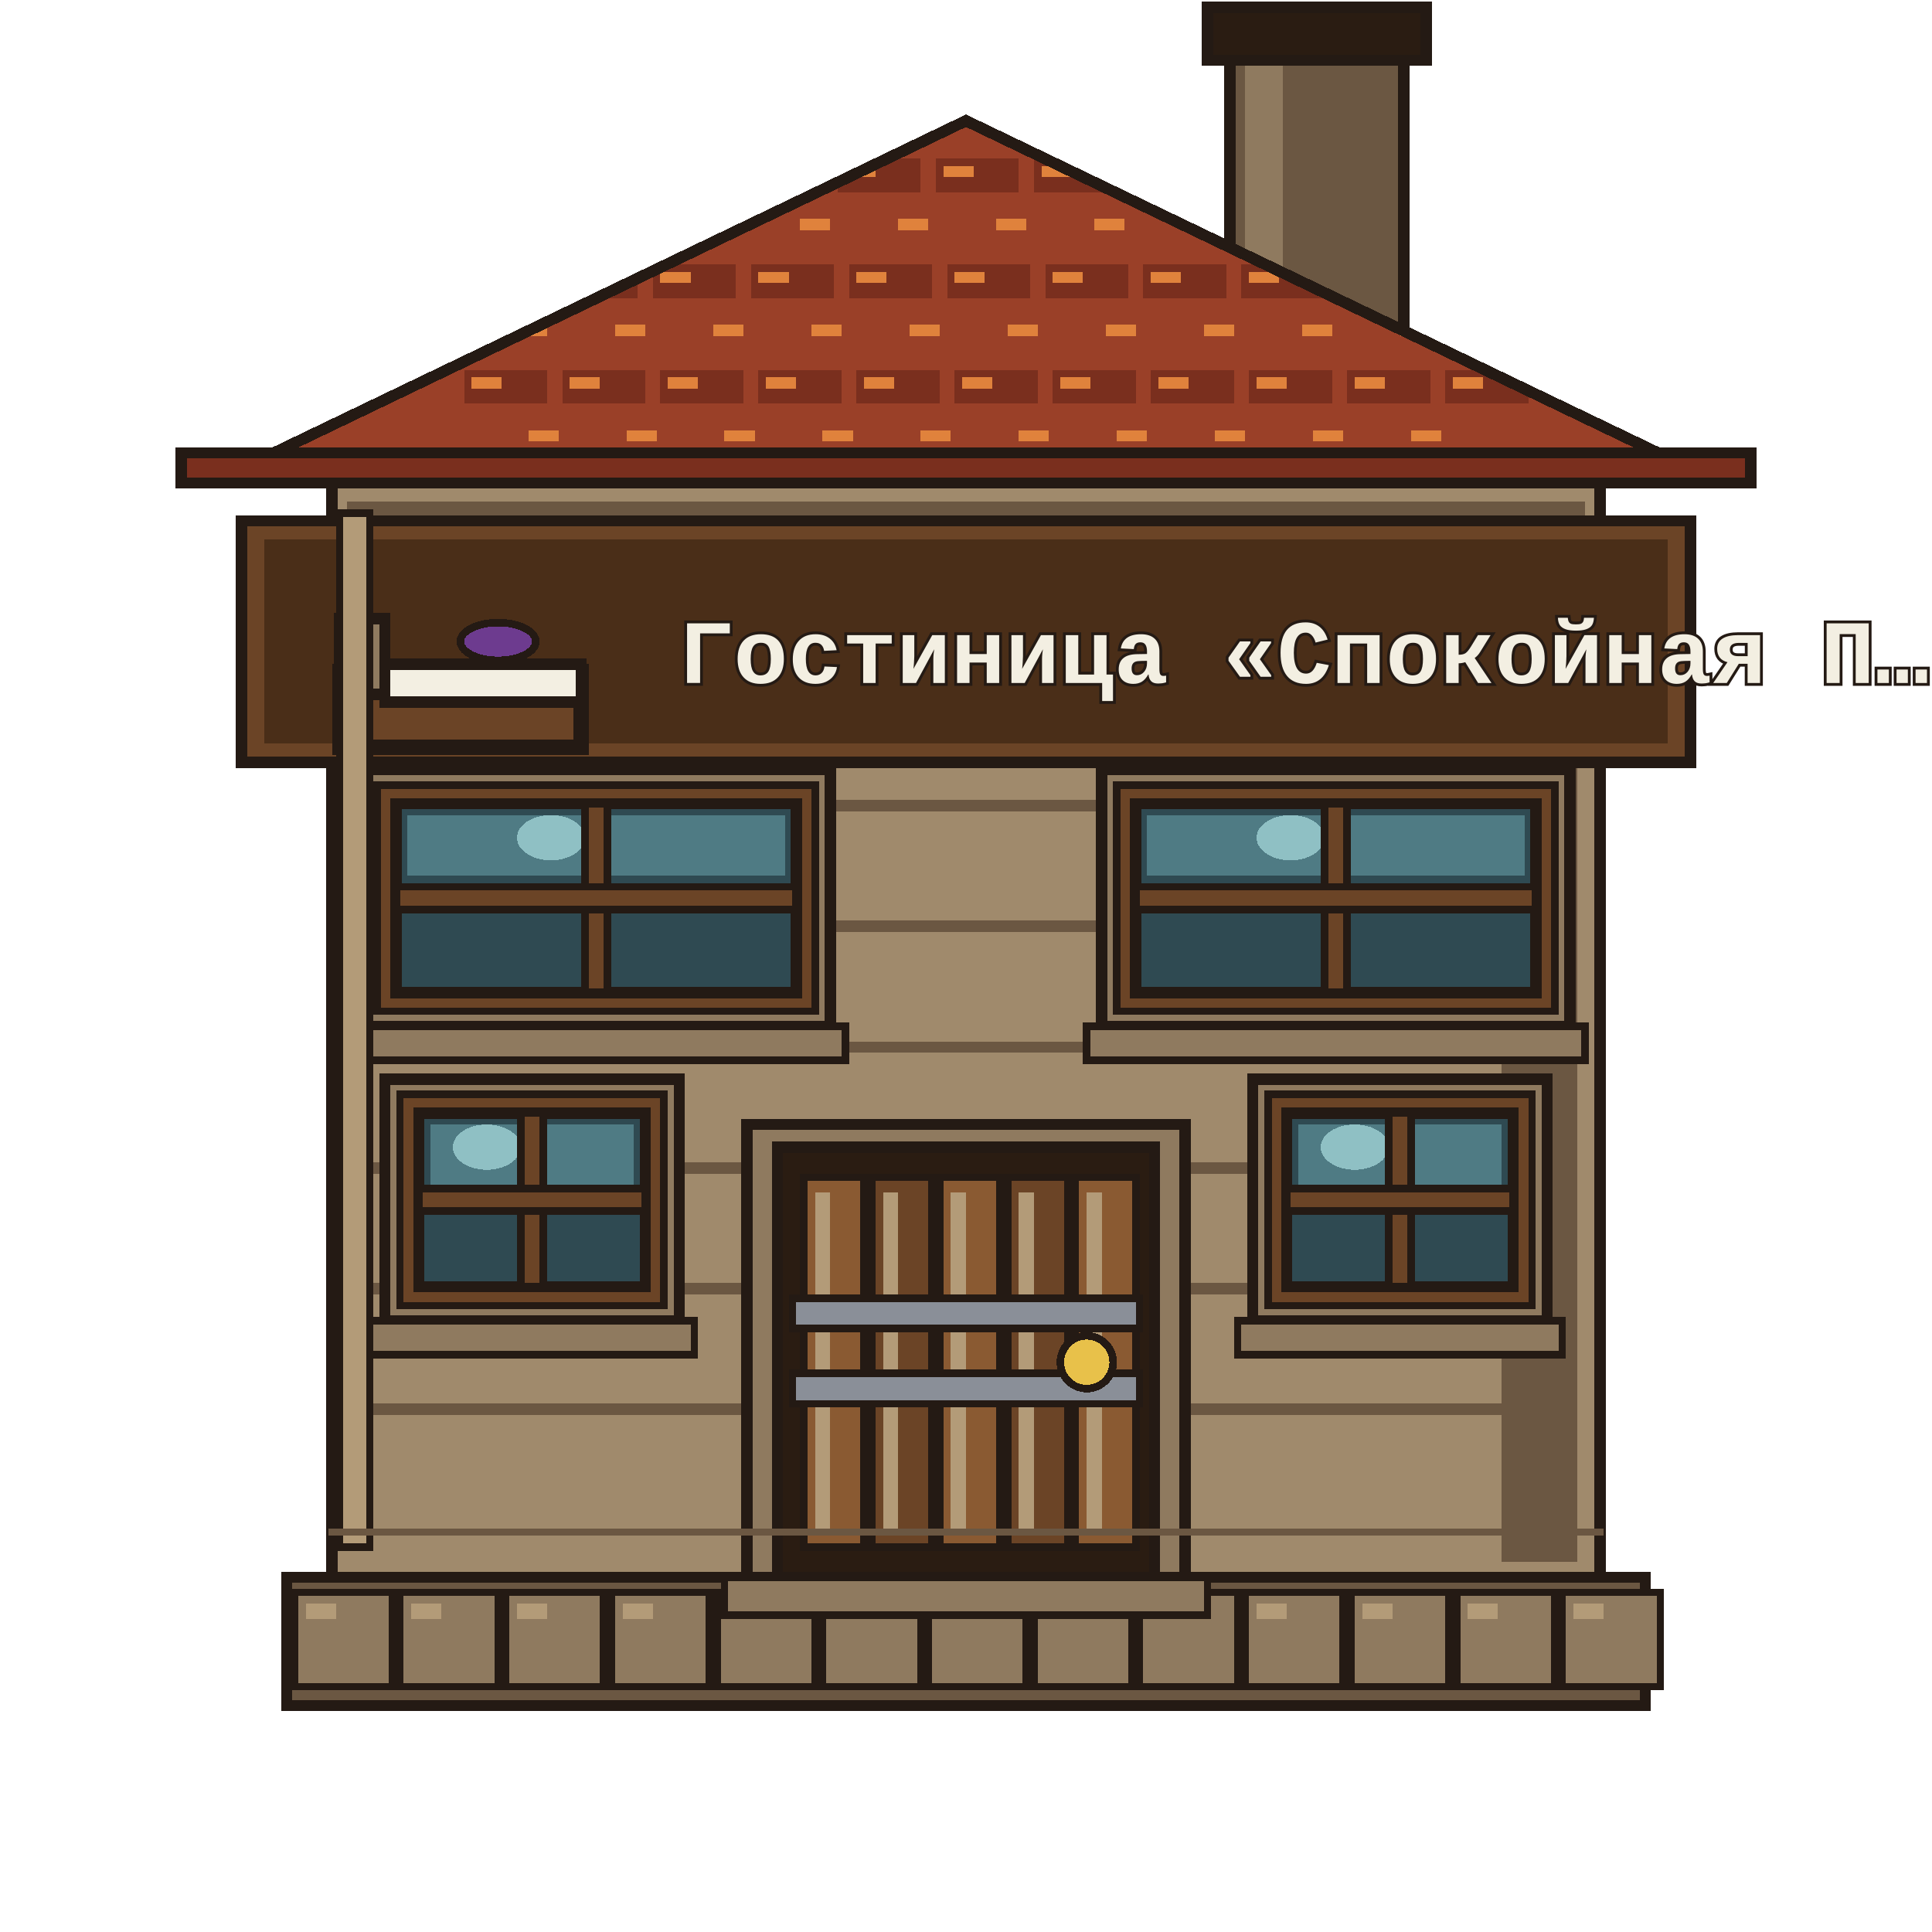
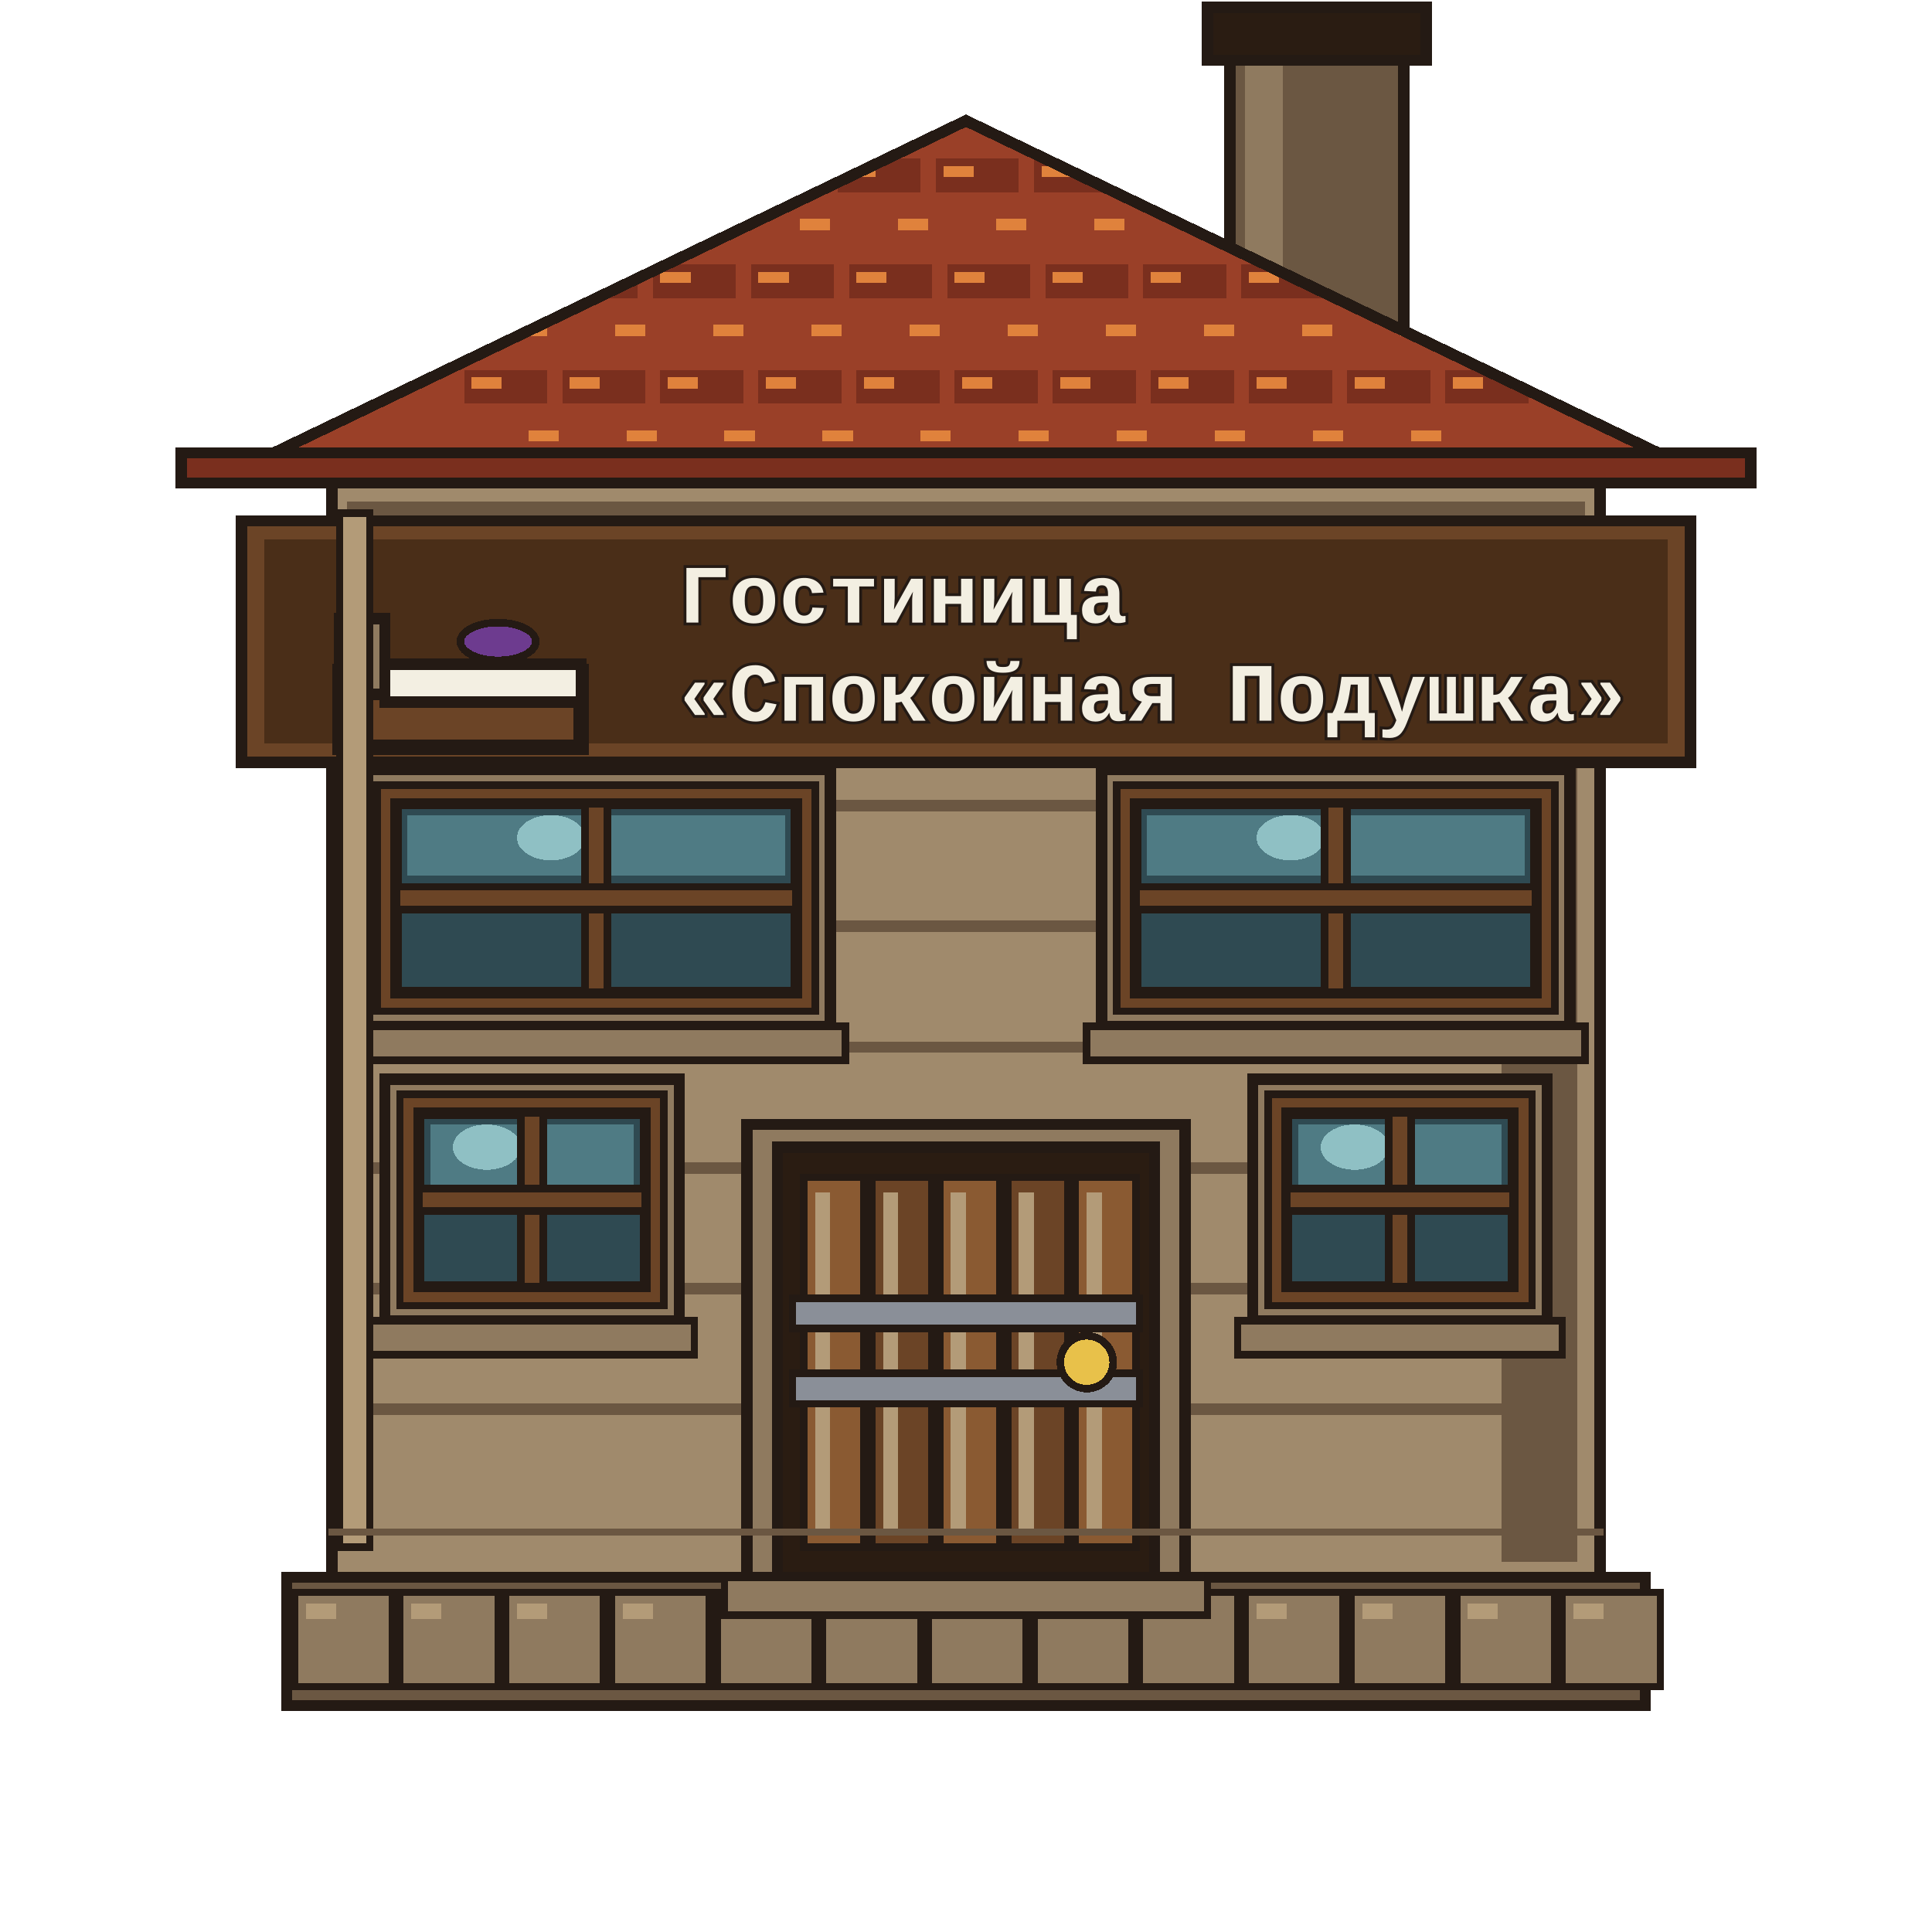
<svg xmlns="http://www.w3.org/2000/svg" viewBox="0 0 512 512" shape-rendering="crispEdges">
  <g id="chimney">
    <path d="M326 8 H372 V120 H326Z" fill="#6b5742" stroke="#241a14" stroke-width="3" stroke-linejoin="miter" stroke-linecap="square" />
    <path d="M330 12 H340 V116 H330Z" fill="#8f7a5f" stroke="none" />
    <path d="M320 2 H378 V16 H320Z" fill="#2a1c12" stroke="#241a14" stroke-width="3" stroke-linejoin="miter" stroke-linecap="square" />
  </g>
  <g id="base">
    <path d="M76 418 H436 V452 H76Z" fill="#6b5742" stroke="#241a14" stroke-width="3" stroke-linejoin="miter" stroke-linecap="square" />
    <path d="M78 422 H104 V447 H78Z" fill="#8f7a5f" stroke="#241a14" stroke-width="2" stroke-linejoin="miter" stroke-linecap="square" />
    <path d="M81 425 H89 V429 H81Z" fill="#b39b78" stroke="none" />
    <path d="M106 422 H132 V447 H106Z" fill="#8f7a5f" stroke="#241a14" stroke-width="2" stroke-linejoin="miter" stroke-linecap="square" />
    <path d="M109 425 H117 V429 H109Z" fill="#b39b78" stroke="none" />
    <path d="M134 422 H160 V447 H134Z" fill="#8f7a5f" stroke="#241a14" stroke-width="2" stroke-linejoin="miter" stroke-linecap="square" />
    <path d="M137 425 H145 V429 H137Z" fill="#b39b78" stroke="none" />
    <path d="M162 422 H188 V447 H162Z" fill="#8f7a5f" stroke="#241a14" stroke-width="2" stroke-linejoin="miter" stroke-linecap="square" />
    <path d="M165 425 H173 V429 H165Z" fill="#b39b78" stroke="none" />
    <path d="M190 422 H216 V447 H190Z" fill="#8f7a5f" stroke="#241a14" stroke-width="2" stroke-linejoin="miter" stroke-linecap="square" />
    <path d="M193 425 H201 V429 H193Z" fill="#b39b78" stroke="none" />
    <path d="M218 422 H244 V447 H218Z" fill="#8f7a5f" stroke="#241a14" stroke-width="2" stroke-linejoin="miter" stroke-linecap="square" />
    <path d="M221 425 H229 V429 H221Z" fill="#b39b78" stroke="none" />
    <path d="M246 422 H272 V447 H246Z" fill="#8f7a5f" stroke="#241a14" stroke-width="2" stroke-linejoin="miter" stroke-linecap="square" />
    <path d="M249 425 H257 V429 H249Z" fill="#b39b78" stroke="none" />
    <path d="M274 422 H300 V447 H274Z" fill="#8f7a5f" stroke="#241a14" stroke-width="2" stroke-linejoin="miter" stroke-linecap="square" />
    <path d="M277 425 H285 V429 H277Z" fill="#b39b78" stroke="none" />
    <path d="M302 422 H328 V447 H302Z" fill="#8f7a5f" stroke="#241a14" stroke-width="2" stroke-linejoin="miter" stroke-linecap="square" />
    <path d="M305 425 H313 V429 H305Z" fill="#b39b78" stroke="none" />
    <path d="M330 422 H356 V447 H330Z" fill="#8f7a5f" stroke="#241a14" stroke-width="2" stroke-linejoin="miter" stroke-linecap="square" />
    <path d="M333 425 H341 V429 H333Z" fill="#b39b78" stroke="none" />
    <path d="M358 422 H384 V447 H358Z" fill="#8f7a5f" stroke="#241a14" stroke-width="2" stroke-linejoin="miter" stroke-linecap="square" />
    <path d="M361 425 H369 V429 H361Z" fill="#b39b78" stroke="none" />
    <path d="M386 422 H412 V447 H386Z" fill="#8f7a5f" stroke="#241a14" stroke-width="2" stroke-linejoin="miter" stroke-linecap="square" />
    <path d="M389 425 H397 V429 H389Z" fill="#b39b78" stroke="none" />
    <path d="M414 422 H440 V447 H414Z" fill="#8f7a5f" stroke="#241a14" stroke-width="2" stroke-linejoin="miter" stroke-linecap="square" />
    <path d="M417 425 H425 V429 H417Z" fill="#b39b78" stroke="none" />
  </g>
  <g id="wall">
    <path d="M88 128 H424 V418 H88Z" fill="#a08a6c" stroke="#241a14" stroke-width="3" stroke-linejoin="miter" stroke-linecap="square" />
    <path d="M92 133 H420 V143 H92Z" fill="#6b5742" stroke="none" />
    <path d="M96 146 H416 V154 H96Z" fill="#a08a6c" stroke="none" />
    <path d="M398 136 H418 V414 H398Z" fill="#6b5742" stroke="none" />
    <path d="M94 148 H418 V151 H94Z" fill="#6b5742" stroke="none" />
    <path d="M94 180 H418 V183 H94Z" fill="#6b5742" stroke="none" />
    <path d="M94 212 H418 V215 H94Z" fill="#6b5742" stroke="none" />
    <path d="M94 244 H418 V247 H94Z" fill="#6b5742" stroke="none" />
    <path d="M94 276 H418 V279 H94Z" fill="#6b5742" stroke="none" />
    <path d="M94 308 H418 V311 H94Z" fill="#6b5742" stroke="none" />
    <path d="M94 340 H418 V343 H94Z" fill="#6b5742" stroke="none" />
    <path d="M94 372 H418 V375 H94Z" fill="#6b5742" stroke="none" />
  </g>
  <g id="roof">
    <defs>
      <clipPath id="roofClip">
        <path d="M56 128 L256 32 L456 128Z" />
      </clipPath>
    </defs>
    <path d="M56 128 L256 32 L456 128Z" fill="#9a4028" stroke="#241a14" stroke-width="3" stroke-linejoin="miter" />
    <g clip-path="url(#roofClip)">
      <path d="M66 42 H88 V51 H66Z" fill="#7a2f1e" stroke="none" />
      <path d="M68 44 H76 V47 H68Z" fill="#e0823c" stroke="none" />
      <path d="M92 42 H114 V51 H92Z" fill="#7a2f1e" stroke="none" />
      <path d="M94 44 H102 V47 H94Z" fill="#e0823c" stroke="none" />
      <path d="M118 42 H140 V51 H118Z" fill="#7a2f1e" stroke="none" />
      <path d="M120 44 H128 V47 H120Z" fill="#e0823c" stroke="none" />
      <path d="M144 42 H166 V51 H144Z" fill="#7a2f1e" stroke="none" />
      <path d="M146 44 H154 V47 H146Z" fill="#e0823c" stroke="none" />
      <path d="M170 42 H192 V51 H170Z" fill="#7a2f1e" stroke="none" />
      <path d="M172 44 H180 V47 H172Z" fill="#e0823c" stroke="none" />
      <path d="M196 42 H218 V51 H196Z" fill="#7a2f1e" stroke="none" />
      <path d="M198 44 H206 V47 H198Z" fill="#e0823c" stroke="none" />
      <path d="M222 42 H244 V51 H222Z" fill="#7a2f1e" stroke="none" />
      <path d="M224 44 H232 V47 H224Z" fill="#e0823c" stroke="none" />
      <path d="M248 42 H270 V51 H248Z" fill="#7a2f1e" stroke="none" />
      <path d="M250 44 H258 V47 H250Z" fill="#e0823c" stroke="none" />
      <path d="M274 42 H296 V51 H274Z" fill="#7a2f1e" stroke="none" />
      <path d="M276 44 H284 V47 H276Z" fill="#e0823c" stroke="none" />
      <path d="M300 42 H322 V51 H300Z" fill="#7a2f1e" stroke="none" />
      <path d="M302 44 H310 V47 H302Z" fill="#e0823c" stroke="none" />
      <path d="M326 42 H348 V51 H326Z" fill="#7a2f1e" stroke="none" />
      <path d="M328 44 H336 V47 H328Z" fill="#e0823c" stroke="none" />
      <path d="M352 42 H374 V51 H352Z" fill="#7a2f1e" stroke="none" />
      <path d="M354 44 H362 V47 H354Z" fill="#e0823c" stroke="none" />
      <path d="M378 42 H400 V51 H378Z" fill="#7a2f1e" stroke="none" />
      <path d="M380 44 H388 V47 H380Z" fill="#e0823c" stroke="none" />
      <path d="M404 42 H426 V51 H404Z" fill="#7a2f1e" stroke="none" />
      <path d="M406 44 H414 V47 H406Z" fill="#e0823c" stroke="none" />
      <path d="M430 42 H452 V51 H430Z" fill="#7a2f1e" stroke="none" />
      <path d="M432 44 H440 V47 H432Z" fill="#e0823c" stroke="none" />
      <path d="M80 56 H102 V65 H80Z" fill="#9a4028" stroke="none" />
      <path d="M82 58 H90 V61 H82Z" fill="#e0823c" stroke="none" />
      <path d="M106 56 H128 V65 H106Z" fill="#9a4028" stroke="none" />
      <path d="M108 58 H116 V61 H108Z" fill="#e0823c" stroke="none" />
      <path d="M132 56 H154 V65 H132Z" fill="#9a4028" stroke="none" />
      <path d="M134 58 H142 V61 H134Z" fill="#e0823c" stroke="none" />
      <path d="M158 56 H180 V65 H158Z" fill="#9a4028" stroke="none" />
      <path d="M160 58 H168 V61 H160Z" fill="#e0823c" stroke="none" />
      <path d="M184 56 H206 V65 H184Z" fill="#9a4028" stroke="none" />
      <path d="M186 58 H194 V61 H186Z" fill="#e0823c" stroke="none" />
      <path d="M210 56 H232 V65 H210Z" fill="#9a4028" stroke="none" />
      <path d="M212 58 H220 V61 H212Z" fill="#e0823c" stroke="none" />
      <path d="M236 56 H258 V65 H236Z" fill="#9a4028" stroke="none" />
      <path d="M238 58 H246 V61 H238Z" fill="#e0823c" stroke="none" />
      <path d="M262 56 H284 V65 H262Z" fill="#9a4028" stroke="none" />
      <path d="M264 58 H272 V61 H264Z" fill="#e0823c" stroke="none" />
      <path d="M288 56 H310 V65 H288Z" fill="#9a4028" stroke="none" />
      <path d="M290 58 H298 V61 H290Z" fill="#e0823c" stroke="none" />
      <path d="M314 56 H336 V65 H314Z" fill="#9a4028" stroke="none" />
      <path d="M316 58 H324 V61 H316Z" fill="#e0823c" stroke="none" />
      <path d="M340 56 H362 V65 H340Z" fill="#9a4028" stroke="none" />
      <path d="M342 58 H350 V61 H342Z" fill="#e0823c" stroke="none" />
      <path d="M366 56 H388 V65 H366Z" fill="#9a4028" stroke="none" />
      <path d="M368 58 H376 V61 H368Z" fill="#e0823c" stroke="none" />
      <path d="M392 56 H414 V65 H392Z" fill="#9a4028" stroke="none" />
      <path d="M394 58 H402 V61 H394Z" fill="#e0823c" stroke="none" />
      <path d="M418 56 H440 V65 H418Z" fill="#9a4028" stroke="none" />
      <path d="M420 58 H428 V61 H420Z" fill="#e0823c" stroke="none" />
      <path d="M95 70 H117 V79 H95Z" fill="#7a2f1e" stroke="none" />
      <path d="M97 72 H105 V75 H97Z" fill="#e0823c" stroke="none" />
      <path d="M121 70 H143 V79 H121Z" fill="#7a2f1e" stroke="none" />
      <path d="M123 72 H131 V75 H123Z" fill="#e0823c" stroke="none" />
      <path d="M147 70 H169 V79 H147Z" fill="#7a2f1e" stroke="none" />
      <path d="M149 72 H157 V75 H149Z" fill="#e0823c" stroke="none" />
      <path d="M173 70 H195 V79 H173Z" fill="#7a2f1e" stroke="none" />
      <path d="M175 72 H183 V75 H175Z" fill="#e0823c" stroke="none" />
      <path d="M199 70 H221 V79 H199Z" fill="#7a2f1e" stroke="none" />
      <path d="M201 72 H209 V75 H201Z" fill="#e0823c" stroke="none" />
      <path d="M225 70 H247 V79 H225Z" fill="#7a2f1e" stroke="none" />
      <path d="M227 72 H235 V75 H227Z" fill="#e0823c" stroke="none" />
      <path d="M251 70 H273 V79 H251Z" fill="#7a2f1e" stroke="none" />
      <path d="M253 72 H261 V75 H253Z" fill="#e0823c" stroke="none" />
      <path d="M277 70 H299 V79 H277Z" fill="#7a2f1e" stroke="none" />
      <path d="M279 72 H287 V75 H279Z" fill="#e0823c" stroke="none" />
      <path d="M303 70 H325 V79 H303Z" fill="#7a2f1e" stroke="none" />
      <path d="M305 72 H313 V75 H305Z" fill="#e0823c" stroke="none" />
      <path d="M329 70 H351 V79 H329Z" fill="#7a2f1e" stroke="none" />
      <path d="M331 72 H339 V75 H331Z" fill="#e0823c" stroke="none" />
      <path d="M355 70 H377 V79 H355Z" fill="#7a2f1e" stroke="none" />
      <path d="M357 72 H365 V75 H357Z" fill="#e0823c" stroke="none" />
      <path d="M381 70 H403 V79 H381Z" fill="#7a2f1e" stroke="none" />
      <path d="M383 72 H391 V75 H383Z" fill="#e0823c" stroke="none" />
      <path d="M407 70 H429 V79 H407Z" fill="#7a2f1e" stroke="none" />
      <path d="M409 72 H417 V75 H409Z" fill="#e0823c" stroke="none" />
      <path d="M109 84 H131 V93 H109Z" fill="#9a4028" stroke="none" />
      <path d="M111 86 H119 V89 H111Z" fill="#e0823c" stroke="none" />
      <path d="M135 84 H157 V93 H135Z" fill="#9a4028" stroke="none" />
      <path d="M137 86 H145 V89 H137Z" fill="#e0823c" stroke="none" />
      <path d="M161 84 H183 V93 H161Z" fill="#9a4028" stroke="none" />
      <path d="M163 86 H171 V89 H163Z" fill="#e0823c" stroke="none" />
      <path d="M187 84 H209 V93 H187Z" fill="#9a4028" stroke="none" />
      <path d="M189 86 H197 V89 H189Z" fill="#e0823c" stroke="none" />
      <path d="M213 84 H235 V93 H213Z" fill="#9a4028" stroke="none" />
      <path d="M215 86 H223 V89 H215Z" fill="#e0823c" stroke="none" />
      <path d="M239 84 H261 V93 H239Z" fill="#9a4028" stroke="none" />
      <path d="M241 86 H249 V89 H241Z" fill="#e0823c" stroke="none" />
      <path d="M265 84 H287 V93 H265Z" fill="#9a4028" stroke="none" />
      <path d="M267 86 H275 V89 H267Z" fill="#e0823c" stroke="none" />
      <path d="M291 84 H313 V93 H291Z" fill="#9a4028" stroke="none" />
      <path d="M293 86 H301 V89 H293Z" fill="#e0823c" stroke="none" />
      <path d="M317 84 H339 V93 H317Z" fill="#9a4028" stroke="none" />
      <path d="M319 86 H327 V89 H319Z" fill="#e0823c" stroke="none" />
      <path d="M343 84 H365 V93 H343Z" fill="#9a4028" stroke="none" />
      <path d="M345 86 H353 V89 H345Z" fill="#e0823c" stroke="none" />
      <path d="M369 84 H391 V93 H369Z" fill="#9a4028" stroke="none" />
      <path d="M371 86 H379 V89 H371Z" fill="#e0823c" stroke="none" />
      <path d="M395 84 H417 V93 H395Z" fill="#9a4028" stroke="none" />
      <path d="M397 86 H405 V89 H397Z" fill="#e0823c" stroke="none" />
      <path d="M123 98 H145 V107 H123Z" fill="#7a2f1e" stroke="none" />
      <path d="M125 100 H133 V103 H125Z" fill="#e0823c" stroke="none" />
      <path d="M149 98 H171 V107 H149Z" fill="#7a2f1e" stroke="none" />
      <path d="M151 100 H159 V103 H151Z" fill="#e0823c" stroke="none" />
      <path d="M175 98 H197 V107 H175Z" fill="#7a2f1e" stroke="none" />
      <path d="M177 100 H185 V103 H177Z" fill="#e0823c" stroke="none" />
      <path d="M201 98 H223 V107 H201Z" fill="#7a2f1e" stroke="none" />
      <path d="M203 100 H211 V103 H203Z" fill="#e0823c" stroke="none" />
      <path d="M227 98 H249 V107 H227Z" fill="#7a2f1e" stroke="none" />
      <path d="M229 100 H237 V103 H229Z" fill="#e0823c" stroke="none" />
      <path d="M253 98 H275 V107 H253Z" fill="#7a2f1e" stroke="none" />
      <path d="M255 100 H263 V103 H255Z" fill="#e0823c" stroke="none" />
      <path d="M279 98 H301 V107 H279Z" fill="#7a2f1e" stroke="none" />
      <path d="M281 100 H289 V103 H281Z" fill="#e0823c" stroke="none" />
      <path d="M305 98 H327 V107 H305Z" fill="#7a2f1e" stroke="none" />
      <path d="M307 100 H315 V103 H307Z" fill="#e0823c" stroke="none" />
      <path d="M331 98 H353 V107 H331Z" fill="#7a2f1e" stroke="none" />
      <path d="M333 100 H341 V103 H333Z" fill="#e0823c" stroke="none" />
      <path d="M357 98 H379 V107 H357Z" fill="#7a2f1e" stroke="none" />
      <path d="M359 100 H367 V103 H359Z" fill="#e0823c" stroke="none" />
      <path d="M383 98 H405 V107 H383Z" fill="#7a2f1e" stroke="none" />
      <path d="M385 100 H393 V103 H385Z" fill="#e0823c" stroke="none" />
      <path d="M138 112 H160 V121 H138Z" fill="#9a4028" stroke="none" />
      <path d="M140 114 H148 V117 H140Z" fill="#e0823c" stroke="none" />
      <path d="M164 112 H186 V121 H164Z" fill="#9a4028" stroke="none" />
      <path d="M166 114 H174 V117 H166Z" fill="#e0823c" stroke="none" />
      <path d="M190 112 H212 V121 H190Z" fill="#9a4028" stroke="none" />
      <path d="M192 114 H200 V117 H192Z" fill="#e0823c" stroke="none" />
      <path d="M216 112 H238 V121 H216Z" fill="#9a4028" stroke="none" />
      <path d="M218 114 H226 V117 H218Z" fill="#e0823c" stroke="none" />
      <path d="M242 112 H264 V121 H242Z" fill="#9a4028" stroke="none" />
      <path d="M244 114 H252 V117 H244Z" fill="#e0823c" stroke="none" />
      <path d="M268 112 H290 V121 H268Z" fill="#9a4028" stroke="none" />
      <path d="M270 114 H278 V117 H270Z" fill="#e0823c" stroke="none" />
      <path d="M294 112 H316 V121 H294Z" fill="#9a4028" stroke="none" />
      <path d="M296 114 H304 V117 H296Z" fill="#e0823c" stroke="none" />
      <path d="M320 112 H342 V121 H320Z" fill="#9a4028" stroke="none" />
      <path d="M322 114 H330 V117 H322Z" fill="#e0823c" stroke="none" />
      <path d="M346 112 H368 V121 H346Z" fill="#9a4028" stroke="none" />
      <path d="M348 114 H356 V117 H348Z" fill="#e0823c" stroke="none" />
      <path d="M372 112 H394 V121 H372Z" fill="#9a4028" stroke="none" />
      <path d="M374 114 H382 V117 H374Z" fill="#e0823c" stroke="none" />
      <path d="M152 126 H174 V135 H152Z" fill="#7a2f1e" stroke="none" />
      <path d="M154 128 H162 V131 H154Z" fill="#e0823c" stroke="none" />
      <path d="M178 126 H200 V135 H178Z" fill="#7a2f1e" stroke="none" />
      <path d="M180 128 H188 V131 H180Z" fill="#e0823c" stroke="none" />
      <path d="M204 126 H226 V135 H204Z" fill="#7a2f1e" stroke="none" />
      <path d="M206 128 H214 V131 H206Z" fill="#e0823c" stroke="none" />
      <path d="M230 126 H252 V135 H230Z" fill="#7a2f1e" stroke="none" />
      <path d="M232 128 H240 V131 H232Z" fill="#e0823c" stroke="none" />
      <path d="M256 126 H278 V135 H256Z" fill="#7a2f1e" stroke="none" />
      <path d="M258 128 H266 V131 H258Z" fill="#e0823c" stroke="none" />
      <path d="M282 126 H304 V135 H282Z" fill="#7a2f1e" stroke="none" />
      <path d="M284 128 H292 V131 H284Z" fill="#e0823c" stroke="none" />
      <path d="M308 126 H330 V135 H308Z" fill="#7a2f1e" stroke="none" />
      <path d="M310 128 H318 V131 H310Z" fill="#e0823c" stroke="none" />
      <path d="M334 126 H356 V135 H334Z" fill="#7a2f1e" stroke="none" />
      <path d="M336 128 H344 V131 H336Z" fill="#e0823c" stroke="none" />
    </g>
    <path d="M56 128 L256 32 L456 128Z" fill="none" stroke="#241a14" stroke-width="3" stroke-linejoin="miter" />
    <path d="M48 120 H464 V128 H48Z" fill="#7a2f1e" stroke="#241a14" stroke-width="3" stroke-linejoin="miter" stroke-linecap="square" />
  </g>
-   <g id="sign">
+   <g id="sign" data-sign-name="Гостиница «Спокойная Подушка»">
    <path d="M64 138 H448 V202 H64Z" fill="#6b4426" stroke="#241a14" stroke-width="3" stroke-linejoin="miter" stroke-linecap="square" />
    <path d="M70 143 H442 V197 H70Z" fill="#4a2e18" stroke="none" />
    <g transform="translate(82 140)" data-sign="bed">
      <path d="M8 38 H72 V58 H8Z" fill="#6b4426" stroke="#241a14" stroke-width="4" stroke-linejoin="miter" />
      <path d="M8 24 H20 V44 H8Z" fill="#8f7a5f" stroke="#241a14" stroke-width="3" />
      <path d="M20 36 H72 V46 H20Z" fill="#f3efe2" stroke="#241a14" stroke-width="3" />
      <ellipse cx="50" cy="30" rx="10" ry="5" fill="#6d3b8f" stroke="#241a14" stroke-width="2" />
    </g>
-     <text x="180" y="181" font-family="'Courier New', monospace" font-size="24" font-weight="700" fill="#f3efe2" stroke="#241a14" stroke-width="1.5" paint-order="stroke" textLength="299" lengthAdjust="spacingAndGlyphs">Гостиница «Спокойная П…</text>
+     <text x="180" y="165" font-family="'Courier New', monospace" font-size="22" font-weight="700" fill="#f3efe2" stroke="#241a14" stroke-width="1.5" paint-order="stroke" textLength="117" lengthAdjust="spacingAndGlyphs">Гостиница</text>
+     <text x="180" y="191" font-family="'Courier New', monospace" font-size="22" font-weight="700" fill="#f3efe2" stroke="#241a14" stroke-width="1.5" paint-order="stroke" textLength="247" lengthAdjust="spacingAndGlyphs">«Спокойная Подушка»</text>
  </g>
  <g id="window">
    <path d="M96 204 H220 V272 H96Z" fill="#8f7a5f" stroke="#241a14" stroke-width="3" stroke-linejoin="miter" stroke-linecap="square" />
    <path d="M100 208 H216 V268 H100Z" fill="#6b4426" stroke="#241a14" stroke-width="2" stroke-linejoin="miter" stroke-linecap="square" />
    <path d="M105 213 H211 V263 H105Z" fill="#2f4a52" stroke="#241a14" stroke-width="3" stroke-linejoin="miter" stroke-linecap="square" />
    <path d="M108 216 H154 V232 H108Z" fill="#4f7b84" stroke="none" />
    <path d="M162 216 H208 V232 H162Z" fill="#4f7b84" stroke="none" />
    <ellipse cx="146" cy="222" rx="9" ry="6" fill="#8fc0c4" stroke="none" />
    <path d="M155 213 H161 V263 H155Z" fill="#6b4426" stroke="#241a14" stroke-width="2" stroke-linejoin="miter" stroke-linecap="square" />
    <path d="M105 235 H211 V241 H105Z" fill="#6b4426" stroke="#241a14" stroke-width="2" stroke-linejoin="miter" stroke-linecap="square" />
    <path d="M92 272 H224 V281 H92Z" fill="#8f7a5f" stroke="#241a14" stroke-width="2" stroke-linejoin="miter" stroke-linecap="square" />
    <path d="M292 204 H416 V272 H292Z" fill="#8f7a5f" stroke="#241a14" stroke-width="3" stroke-linejoin="miter" stroke-linecap="square" />
    <path d="M296 208 H412 V268 H296Z" fill="#6b4426" stroke="#241a14" stroke-width="2" stroke-linejoin="miter" stroke-linecap="square" />
    <path d="M301 213 H407 V263 H301Z" fill="#2f4a52" stroke="#241a14" stroke-width="3" stroke-linejoin="miter" stroke-linecap="square" />
    <path d="M304 216 H350 V232 H304Z" fill="#4f7b84" stroke="none" />
    <path d="M358 216 H404 V232 H358Z" fill="#4f7b84" stroke="none" />
    <ellipse cx="342" cy="222" rx="9" ry="6" fill="#8fc0c4" stroke="none" />
    <path d="M351 213 H357 V263 H351Z" fill="#6b4426" stroke="#241a14" stroke-width="2" stroke-linejoin="miter" stroke-linecap="square" />
    <path d="M301 235 H407 V241 H301Z" fill="#6b4426" stroke="#241a14" stroke-width="2" stroke-linejoin="miter" stroke-linecap="square" />
    <path d="M288 272 H420 V281 H288Z" fill="#8f7a5f" stroke="#241a14" stroke-width="2" stroke-linejoin="miter" stroke-linecap="square" />
    <path d="M102 286 H180 V350 H102Z" fill="#8f7a5f" stroke="#241a14" stroke-width="3" stroke-linejoin="miter" stroke-linecap="square" />
    <path d="M106 290 H176 V346 H106Z" fill="#6b4426" stroke="#241a14" stroke-width="2" stroke-linejoin="miter" stroke-linecap="square" />
    <path d="M111 295 H171 V341 H111Z" fill="#2f4a52" stroke="#241a14" stroke-width="3" stroke-linejoin="miter" stroke-linecap="square" />
    <path d="M114 298 H137 V314 H114Z" fill="#4f7b84" stroke="none" />
    <path d="M145 298 H168 V314 H145Z" fill="#4f7b84" stroke="none" />
    <ellipse cx="129" cy="304" rx="9" ry="6" fill="#8fc0c4" stroke="none" />
    <path d="M138 295 H144 V341 H138Z" fill="#6b4426" stroke="#241a14" stroke-width="2" stroke-linejoin="miter" stroke-linecap="square" />
    <path d="M111 315 H171 V321 H111Z" fill="#6b4426" stroke="#241a14" stroke-width="2" stroke-linejoin="miter" stroke-linecap="square" />
    <path d="M98 350 H184 V359 H98Z" fill="#8f7a5f" stroke="#241a14" stroke-width="2" stroke-linejoin="miter" stroke-linecap="square" />
    <path d="M332 286 H410 V350 H332Z" fill="#8f7a5f" stroke="#241a14" stroke-width="3" stroke-linejoin="miter" stroke-linecap="square" />
    <path d="M336 290 H406 V346 H336Z" fill="#6b4426" stroke="#241a14" stroke-width="2" stroke-linejoin="miter" stroke-linecap="square" />
    <path d="M341 295 H401 V341 H341Z" fill="#2f4a52" stroke="#241a14" stroke-width="3" stroke-linejoin="miter" stroke-linecap="square" />
    <path d="M344 298 H367 V314 H344Z" fill="#4f7b84" stroke="none" />
    <path d="M375 298 H398 V314 H375Z" fill="#4f7b84" stroke="none" />
    <ellipse cx="359" cy="304" rx="9" ry="6" fill="#8fc0c4" stroke="none" />
    <path d="M368 295 H374 V341 H368Z" fill="#6b4426" stroke="#241a14" stroke-width="2" stroke-linejoin="miter" stroke-linecap="square" />
    <path d="M341 315 H401 V321 H341Z" fill="#6b4426" stroke="#241a14" stroke-width="2" stroke-linejoin="miter" stroke-linecap="square" />
    <path d="M328 350 H414 V359 H328Z" fill="#8f7a5f" stroke="#241a14" stroke-width="2" stroke-linejoin="miter" stroke-linecap="square" />
  </g>
  <g id="door">
    <path d="M198 298 H314 V418 H198Z" fill="#8f7a5f" stroke="#241a14" stroke-width="3" stroke-linejoin="miter" stroke-linecap="square" />
    <path d="M206 304 H306 V418 H206Z" fill="#2a1c12" stroke="#241a14" stroke-width="3" />
    <path d="M213 312 H229 V410 H213Z" fill="#8a5a32" stroke="#241a14" stroke-width="2" stroke-linejoin="miter" stroke-linecap="square" />
    <path d="M216 316 H220 V406 H216Z" fill="#b39b78" stroke="none" />
    <path d="M231 312 H247 V410 H231Z" fill="#6b4426" stroke="#241a14" stroke-width="2" stroke-linejoin="miter" stroke-linecap="square" />
    <path d="M234 316 H238 V406 H234Z" fill="#b39b78" stroke="none" />
    <path d="M249 312 H265 V410 H249Z" fill="#8a5a32" stroke="#241a14" stroke-width="2" stroke-linejoin="miter" stroke-linecap="square" />
    <path d="M252 316 H256 V406 H252Z" fill="#b39b78" stroke="none" />
    <path d="M267 312 H283 V410 H267Z" fill="#6b4426" stroke="#241a14" stroke-width="2" stroke-linejoin="miter" stroke-linecap="square" />
    <path d="M270 316 H274 V406 H270Z" fill="#b39b78" stroke="none" />
    <path d="M285 312 H301 V410 H285Z" fill="#8a5a32" stroke="#241a14" stroke-width="2" stroke-linejoin="miter" stroke-linecap="square" />
    <path d="M288 316 H292 V406 H288Z" fill="#b39b78" stroke="none" />
    <path d="M210 344 H302 V352 H210Z" fill="#8a8f98" stroke="#241a14" stroke-width="2" stroke-linejoin="miter" stroke-linecap="square" />
    <path d="M210 364 H302 V372 H210Z" fill="#8a8f98" stroke="#241a14" stroke-width="2" stroke-linejoin="miter" stroke-linecap="square" />
    <ellipse cx="288" cy="361" rx="7" ry="7" fill="#e8c14a" stroke="#241a14" stroke-width="2" />
    <path d="M192 418 H320 V428 H192Z" fill="#8f7a5f" stroke="#241a14" stroke-width="2" stroke-linejoin="miter" stroke-linecap="square" />
  </g>
  <g id="decor">
    <path d="M90 136 H98 V410 H90Z" fill="#b39b78" stroke="#241a14" stroke-width="2" stroke-linejoin="miter" stroke-linecap="square" />
    <path d="M88 406 L424 406" fill="none" stroke="#6b5742" stroke-width="2" stroke-linecap="square" />
  </g>
</svg>
